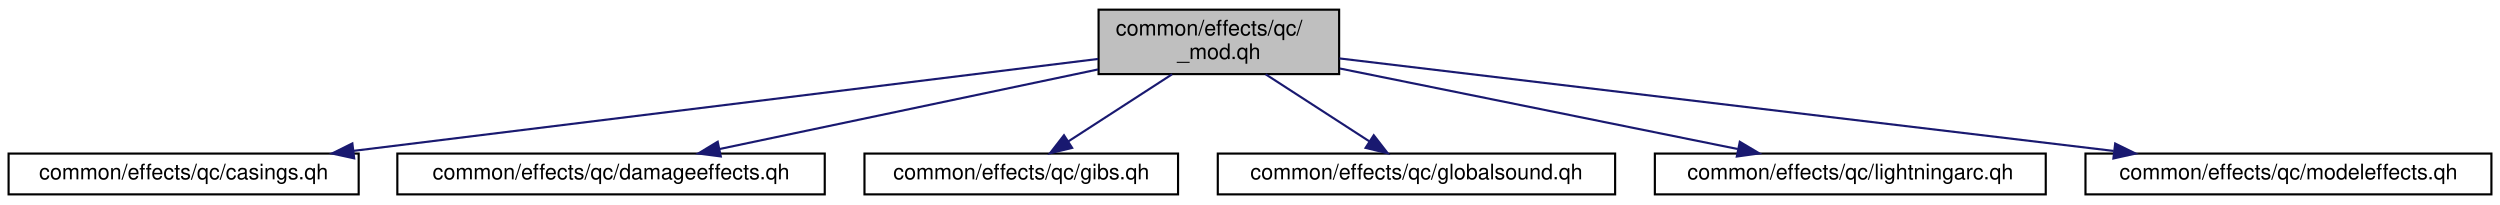
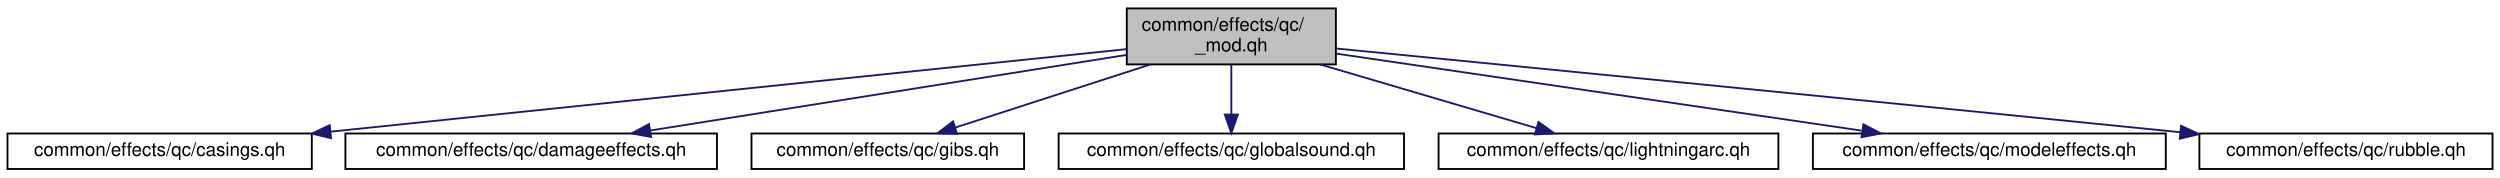
- <svg xmlns="http://www.w3.org/2000/svg" xmlns:xlink="http://www.w3.org/1999/xlink" width="1164pt" height="95pt" viewBox="0.00 0.00 1164.00 95.00">
+ <svg xmlns="http://www.w3.org/2000/svg" xmlns:xlink="http://www.w3.org/1999/xlink" width="1339pt" height="95pt" viewBox="0.00 0.00 1339.00 95.00">
  <g id="graph0" class="graph" transform="scale(1 1) rotate(0) translate(4 91)">
    <g id="node1" class="node">
-       <polygon fill="#bfbfbf" stroke="black" points="507.5,-56.5 507.5,-86.5 619.5,-86.5 619.5,-56.5 507.5,-56.5" />
-       <text text-anchor="start" x="515.5" y="-74.5" font-family="Helvetica,sans-Serif" font-size="10.00">common/effects/qc/</text>
-       <text text-anchor="middle" x="563.5" y="-63.5" font-family="Helvetica,sans-Serif" font-size="10.00">_mod.qh</text>
+       <polygon fill="#bfbfbf" stroke="black" points="599.5,-56.5 599.5,-86.5 711.5,-86.5 711.5,-56.5 599.5,-56.5" />
+       <text text-anchor="start" x="607.5" y="-74.5" font-family="Helvetica,sans-Serif" font-size="10.00">common/effects/qc/</text>
+       <text text-anchor="middle" x="655.5" y="-63.5" font-family="Helvetica,sans-Serif" font-size="10.00">_mod.qh</text>
    </g>
    <g id="node2" class="node">
      <g id="a_node2">
        <a xlink:href="../../dd/d64/casings_8qh.html" target="_top" xlink:title="common/effects/qc/casings.qh">
          <polygon fill="none" stroke="black" points="0,-0.5 0,-19.5 163,-19.5 163,-0.5 0,-0.5" />
          <text text-anchor="middle" x="81.5" y="-7.5" font-family="Helvetica,sans-Serif" font-size="10.00">common/effects/qc/casings.qh</text>
        </a>
      </g>
    </g>
    <g id="edge1" class="edge">
-       <path fill="none" stroke="midnightblue" d="M507.265,-63.558C421.641,-52.988 258.251,-32.819 160.667,-20.773" />
-       <polygon fill="midnightblue" stroke="midnightblue" points="160.914,-17.277 150.561,-19.525 160.057,-24.224 160.914,-17.277" />
+       <path fill="none" stroke="midnightblue" d="M599.417,-64.687C500.328,-54.415 293.429,-32.968 173.287,-20.515" />
+       <polygon fill="midnightblue" stroke="midnightblue" points="173.316,-16.999 163.008,-19.449 172.594,-23.962 173.316,-16.999" />
    </g>
    <g id="node3" class="node">
      <g id="a_node3">
        <a xlink:href="../../d3/de9/damageeffects_8qh.html" target="_top" xlink:title="common/effects/qc/damageeffects.qh">
          <polygon fill="none" stroke="black" points="181,-0.5 181,-19.5 380,-19.5 380,-0.5 181,-0.5" />
          <text text-anchor="middle" x="280.5" y="-7.5" font-family="Helvetica,sans-Serif" font-size="10.00">common/effects/qc/damageeffects.qh</text>
        </a>
      </g>
    </g>
    <g id="edge2" class="edge">
-       <path fill="none" stroke="midnightblue" d="M507.25,-58.674C455.826,-47.862 380.452,-32.015 330.939,-21.605" />
-       <polygon fill="midnightblue" stroke="midnightblue" points="331.596,-18.166 321.09,-19.534 330.156,-25.017 331.596,-18.166" />
+       <path fill="none" stroke="midnightblue" d="M599.359,-61.592C531.101,-50.762 416.169,-32.526 344.53,-21.159" />
+       <polygon fill="midnightblue" stroke="midnightblue" points="344.71,-17.644 334.285,-19.534 343.613,-24.558 344.71,-17.644" />
    </g>
    <g id="node4" class="node">
      <g id="a_node4">
        <a xlink:href="../../dc/d30/gibs_8qh.html" target="_top" xlink:title="common/effects/qc/gibs.qh">
          <polygon fill="none" stroke="black" points="398.5,-0.5 398.5,-19.5 544.5,-19.5 544.5,-0.5 398.5,-0.5" />
          <text text-anchor="middle" x="471.5" y="-7.5" font-family="Helvetica,sans-Serif" font-size="10.00">common/effects/qc/gibs.qh</text>
        </a>
      </g>
    </g>
    <g id="edge3" class="edge">
-       <path fill="none" stroke="midnightblue" d="M541.697,-56.399C527.088,-46.951 507.927,-34.559 493.315,-25.109" />
-       <polygon fill="midnightblue" stroke="midnightblue" points="495.184,-22.149 484.887,-19.658 491.383,-28.027 495.184,-22.149" />
+       <path fill="none" stroke="midnightblue" d="M611.895,-56.399C580.1,-46.118 537.526,-32.351 507.625,-22.682" />
+       <polygon fill="midnightblue" stroke="midnightblue" points="508.597,-19.318 498.005,-19.571 506.443,-25.978 508.597,-19.318" />
    </g>
    <g id="node5" class="node">
      <g id="a_node5">
        <a xlink:href="../../df/d6e/globalsound_8qh.html" target="_top" xlink:title="common/effects/qc/globalsound.qh">
          <polygon fill="none" stroke="black" points="563,-0.5 563,-19.5 748,-19.5 748,-0.5 563,-0.5" />
          <text text-anchor="middle" x="655.5" y="-7.5" font-family="Helvetica,sans-Serif" font-size="10.00">common/effects/qc/globalsound.qh</text>
        </a>
      </g>
    </g>
    <g id="edge4" class="edge">
-       <path fill="none" stroke="midnightblue" d="M585.303,-56.399C599.912,-46.951 619.073,-34.559 633.685,-25.109" />
-       <polygon fill="midnightblue" stroke="midnightblue" points="635.617,-28.027 642.113,-19.658 631.816,-22.149 635.617,-28.027" />
+       <path fill="none" stroke="midnightblue" d="M655.5,-56.399C655.5,-48.466 655.5,-38.458 655.5,-29.858" />
+       <polygon fill="midnightblue" stroke="midnightblue" points="659,-29.658 655.5,-19.658 652,-29.658 659,-29.658" />
    </g>
    <g id="node6" class="node">
      <g id="a_node6">
        <a xlink:href="../../d4/dba/lightningarc_8qh.html" target="_top" xlink:title="common/effects/qc/lightningarc.qh">
          <polygon fill="none" stroke="black" points="766.5,-0.5 766.5,-19.5 948.5,-19.5 948.5,-0.5 766.5,-0.5" />
          <text text-anchor="middle" x="857.5" y="-7.5" font-family="Helvetica,sans-Serif" font-size="10.00">common/effects/qc/lightningarc.qh</text>
        </a>
      </g>
    </g>
    <g id="edge5" class="edge">
-       <path fill="none" stroke="midnightblue" d="M619.838,-59.098C673.297,-48.279 753.002,-32.148 805.117,-21.601" />
-       <polygon fill="midnightblue" stroke="midnightblue" points="806.049,-24.984 815.156,-19.57 804.66,-18.123 806.049,-24.984" />
+       <path fill="none" stroke="midnightblue" d="M703.115,-56.475C738.421,-46.075 785.94,-32.078 818.892,-22.372" />
+       <polygon fill="midnightblue" stroke="midnightblue" points="820.018,-25.689 828.621,-19.506 818.04,-18.975 820.018,-25.689" />
    </g>
    <g id="node7" class="node">
      <g id="a_node7">
        <a xlink:href="../../d8/d56/modeleffects_8qh.html" target="_top" xlink:title="common/effects/qc/modeleffects.qh">
          <polygon fill="none" stroke="black" points="967,-0.5 967,-19.5 1156,-19.5 1156,-0.5 967,-0.5" />
          <text text-anchor="middle" x="1061.5" y="-7.5" font-family="Helvetica,sans-Serif" font-size="10.00">common/effects/qc/modeleffects.qh</text>
        </a>
      </g>
    </g>
    <g id="edge6" class="edge">
-       <path fill="none" stroke="midnightblue" d="M619.659,-63.79C707.701,-53.271 878.622,-32.85 980.136,-20.721" />
-       <polygon fill="midnightblue" stroke="midnightblue" points="980.829,-24.163 990.343,-19.502 979.998,-17.213 980.829,-24.163" />
+       <path fill="none" stroke="midnightblue" d="M711.526,-62.289C785.016,-51.519 913.893,-32.632 993.071,-21.028" />
+       <polygon fill="midnightblue" stroke="midnightblue" points="994.039,-24.424 1003.43,-19.511 993.024,-17.498 994.039,-24.424" />
+     </g>
+     <g id="node8" class="node">
+       <g id="a_node8">
+         <a xlink:href="../../d0/de2/rubble_8qh.html" target="_top" xlink:title="common/effects/qc/rubble.qh">
+           <polygon fill="none" stroke="black" points="1174,-0.5 1174,-19.5 1331,-19.5 1331,-0.5 1174,-0.5" />
+           <text text-anchor="middle" x="1252.5" y="-7.5" font-family="Helvetica,sans-Serif" font-size="10.00">common/effects/qc/rubble.qh</text>
+         </a>
+       </g>
+     </g>
+     <g id="edge7" class="edge">
+       <path fill="none" stroke="midnightblue" d="M711.731,-65.013C803.872,-56.005 993.052,-37.434 1163.61,-20.188" />
+       <polygon fill="midnightblue" stroke="midnightblue" points="1164.18,-23.648 1173.78,-19.159 1163.48,-16.683 1164.18,-23.648" />
    </g>
  </g>
</svg>
